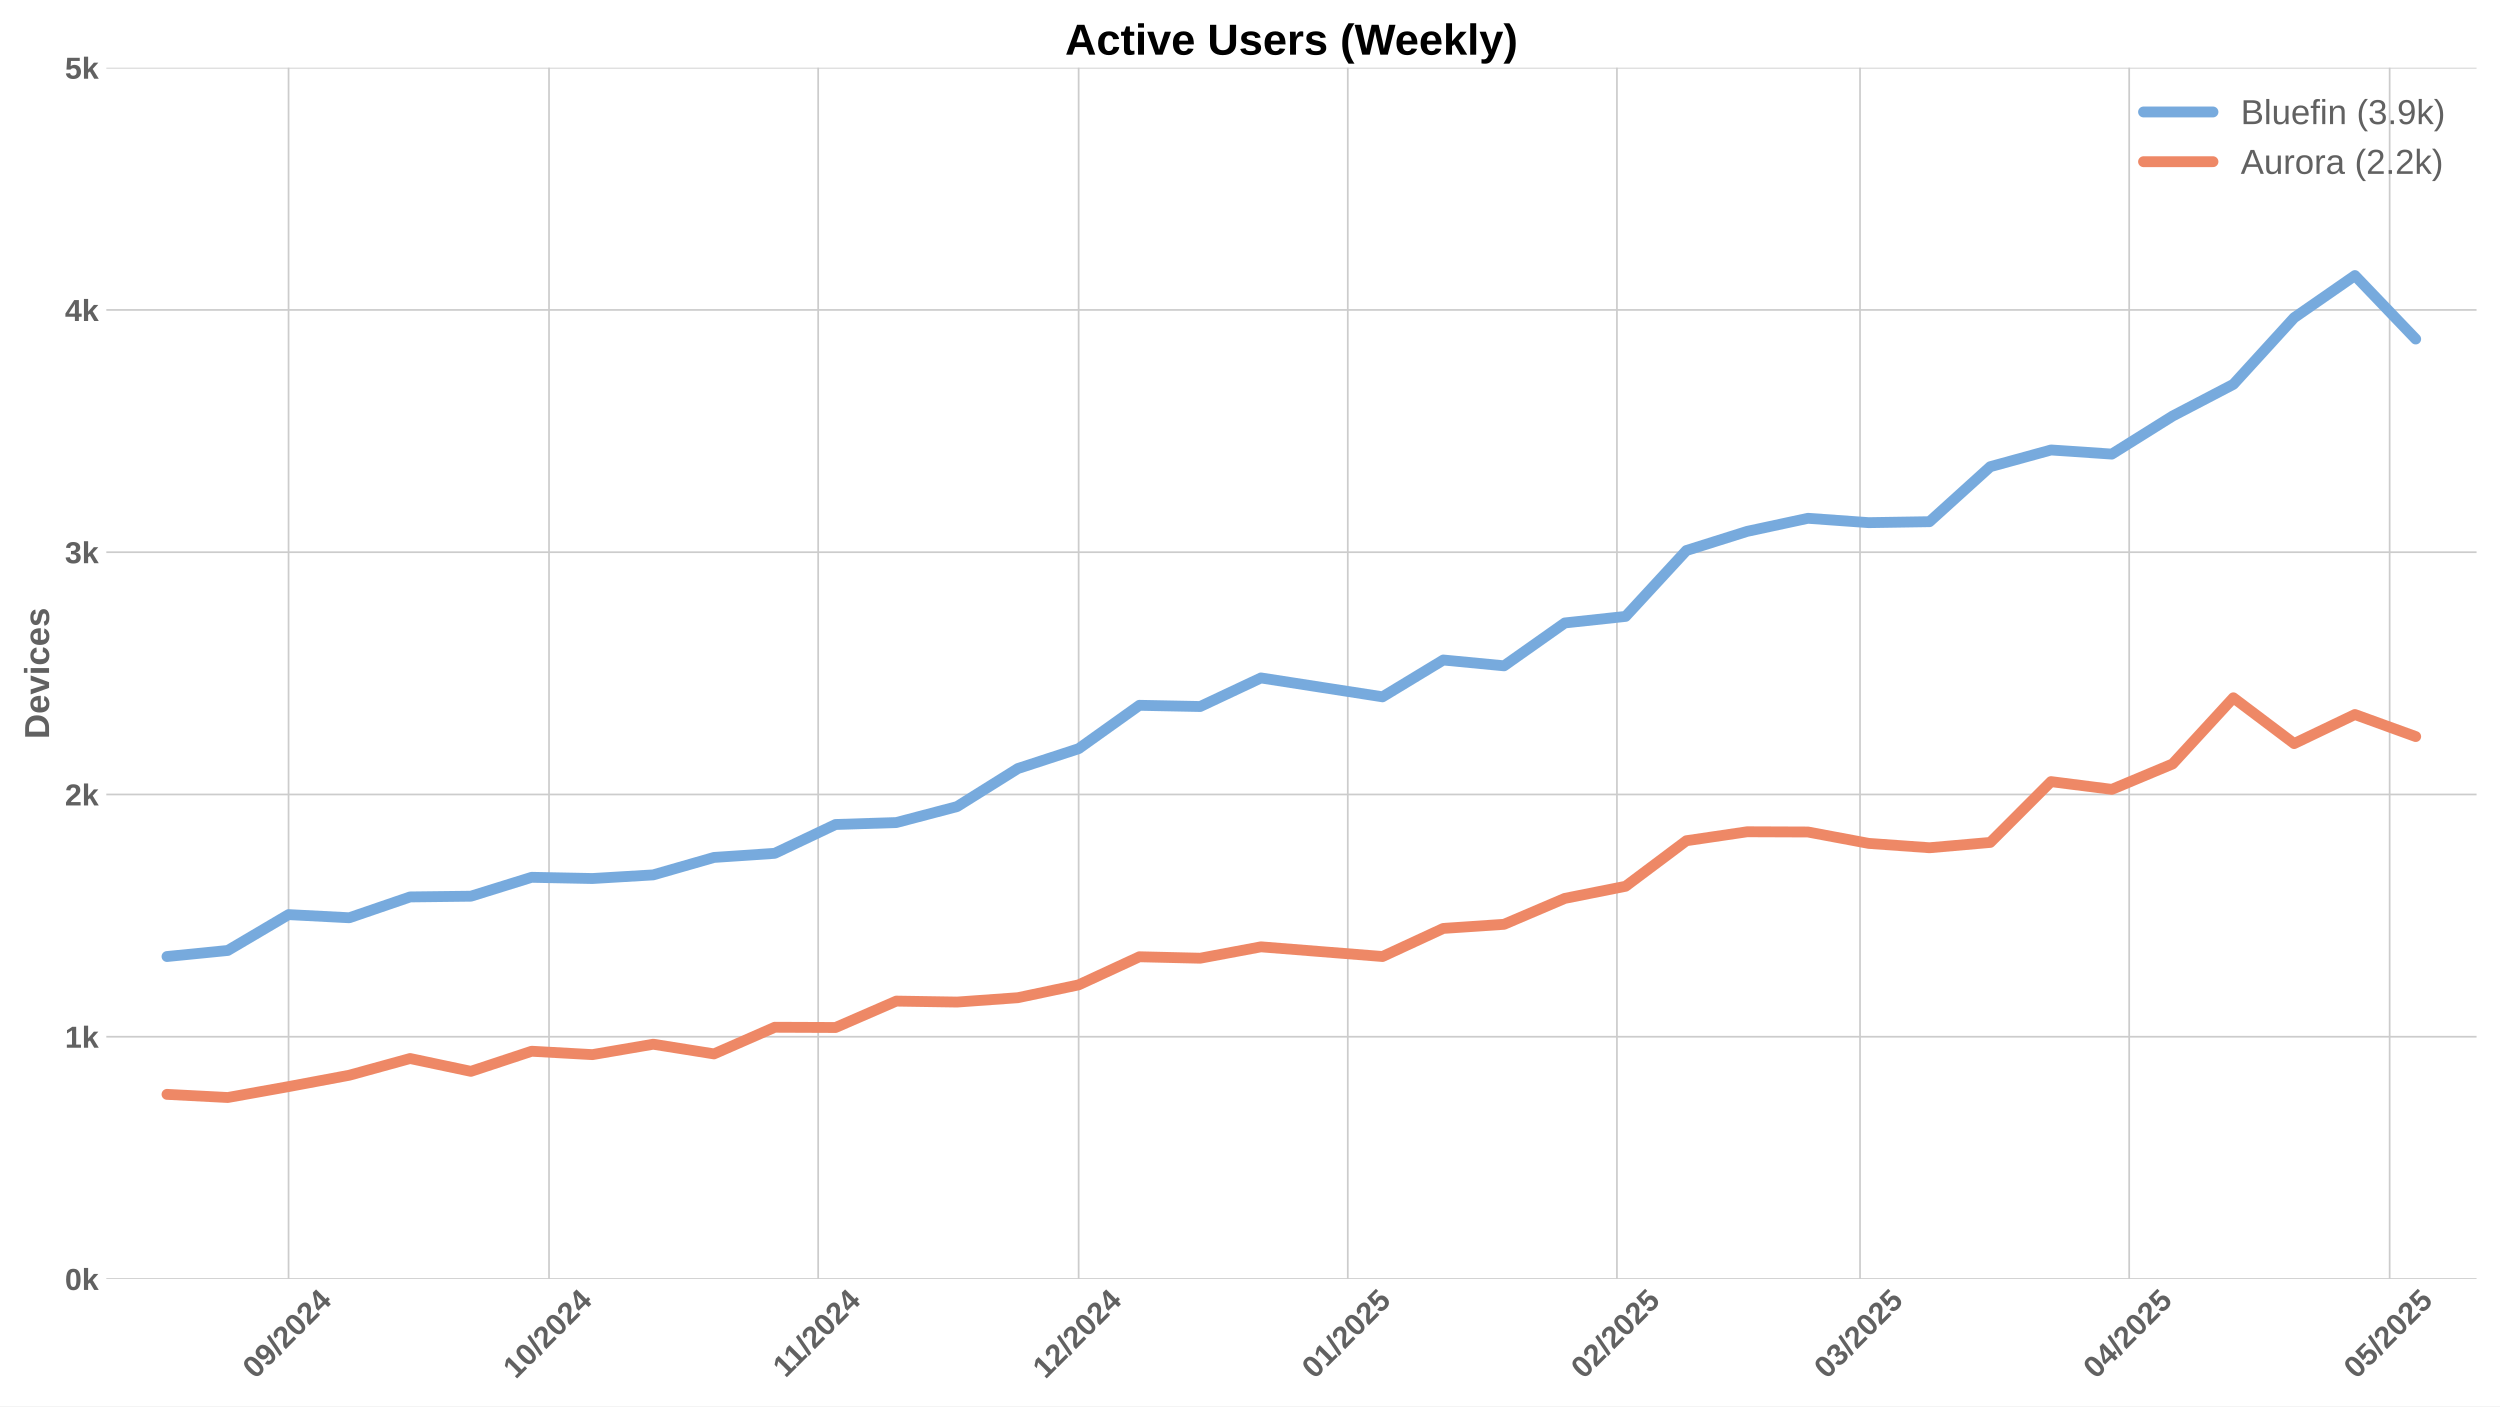
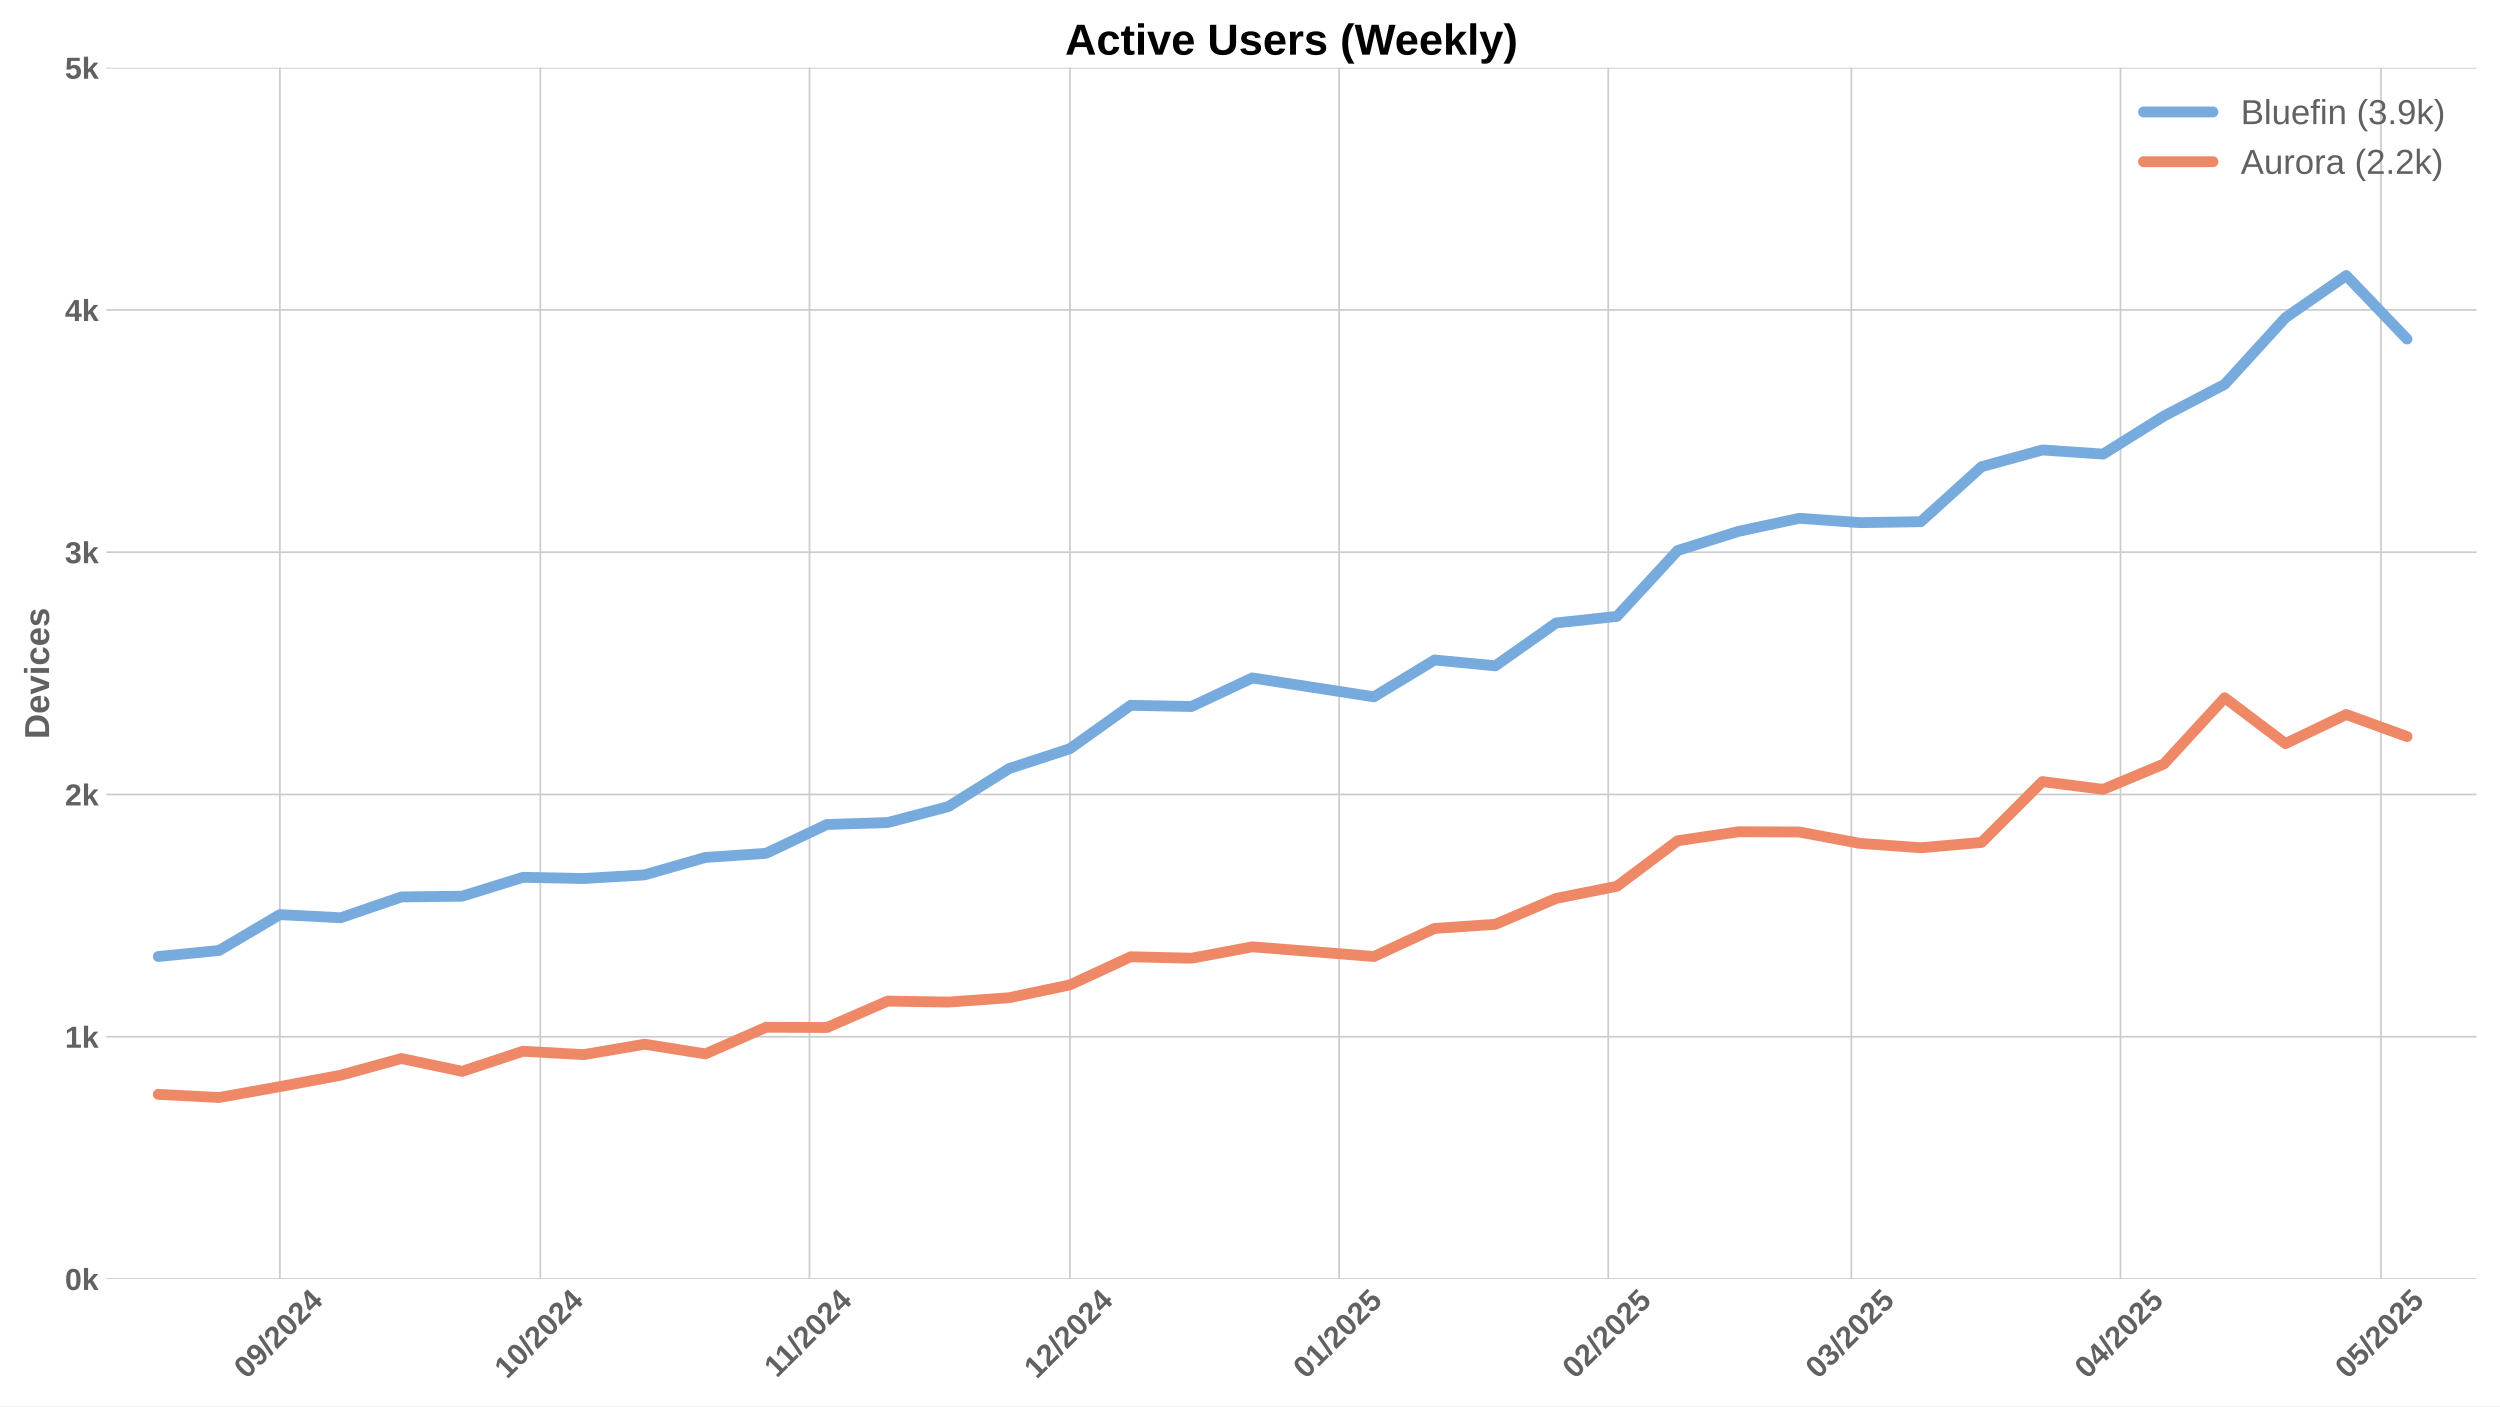
<svg xmlns="http://www.w3.org/2000/svg" xmlns:xlink="http://www.w3.org/1999/xlink" width="1152pt" height="648pt" viewBox="0 0 1152 648" version="1.1">
  <defs>
    <style type="text/css">*{stroke-linejoin: round; stroke-linecap: butt}</style>
  </defs>
  <g id="figure_1">
    <g id="patch_1">
      <path d="M 0 648  L 1152 648  L 1152 0  L 0 0  z " style="fill: #ffffff" />
    </g>
    <g id="axes_1">
      <g id="patch_2">
        <path d="M 48.99 589.343  L 1141.2 589.343  L 1141.2 31.2  L 48.99 31.2  z " style="fill: #ffffff" />
      </g>
      <g id="matplotlib.axis_1">
        <g id="xtick_1">
          <g id="line2d_1">
-             <path d="M 132.964 589.343  L 132.964 31.2  " clip-path="url(#pf90fb39e9e)" style="fill: none; stroke: #cccccc; stroke-width: 0.8; stroke-linecap: round" />
+             <path d="M 128.964 589.343  L 128.964 31.2  " clip-path="url(#p90ae899c04)" style="fill: none; stroke: #cccccc; stroke-width: 0.8; stroke-linecap: round" />
          </g>
          <g id="line2d_2" />
          <g id="text_1">
-             <g style="fill: #616161" transform="translate(117.6335 635.7977) rotate(-45) scale(0.14 -0.14)">
+             <g style="fill: #616161" transform="translate(113.6336 635.7977) rotate(-45) scale(0.14 -0.14)">
              <defs>
                <path id="LiberationSans-Bold-30" d="M 3297 2203  Q 3297 1088 2914 512  Q 2531 -63 1766 -63  Q 253 -63 253 2203  Q 253 2994 418 3494  Q 584 3994 915 4231  Q 1247 4469 1791 4469  Q 2572 4469 2934 3903  Q 3297 3338 3297 2203  z M 2416 2203  Q 2416 2813 2356 3150  Q 2297 3488 2165 3634  Q 2034 3781 1784 3781  Q 1519 3781 1383 3632  Q 1247 3484 1189 3148  Q 1131 2813 1131 2203  Q 1131 1600 1192 1261  Q 1253 922 1386 775  Q 1519 628 1772 628  Q 2022 628 2158 783  Q 2294 938 2355 1278  Q 2416 1619 2416 2203  z " transform="scale(0.015625)" />
                <path id="LiberationSans-Bold-39" d="M 3322 2272  Q 3322 1100 2894 518  Q 2466 -63 1678 -63  Q 1097 -63 767 185  Q 438 434 300 972  L 1125 1088  Q 1247 628 1688 628  Q 2056 628 2254 981  Q 2453 1334 2459 2028  Q 2341 1794 2070 1661  Q 1800 1528 1488 1528  Q 906 1528 564 1923  Q 222 2319 222 2994  Q 222 3688 623 4078  Q 1025 4469 1759 4469  Q 2550 4469 2936 3920  Q 3322 3372 3322 2272  z M 2394 2888  Q 2394 3297 2214 3539  Q 2034 3781 1738 3781  Q 1447 3781 1280 3570  Q 1113 3359 1113 2988  Q 1113 2622 1278 2401  Q 1444 2181 1741 2181  Q 2022 2181 2208 2373  Q 2394 2566 2394 2888  z " transform="scale(0.015625)" />
                <path id="LiberationSans-Bold-2f" d="M 63 -128  L 972 4638  L 1716 4638  L 822 -128  L 63 -128  z " transform="scale(0.015625)" />
                <path id="LiberationSans-Bold-32" d="M 222 0  L 222 609  Q 394 988 711 1347  Q 1028 1706 1509 2097  Q 1972 2472 2158 2715  Q 2344 2959 2344 3194  Q 2344 3769 1766 3769  Q 1484 3769 1336 3617  Q 1188 3466 1144 3163  L 259 3213  Q 334 3825 717 4147  Q 1100 4469 1759 4469  Q 2472 4469 2853 4144  Q 3234 3819 3234 3231  Q 3234 2922 3112 2672  Q 2991 2422 2800 2211  Q 2609 2000 2376 1815  Q 2144 1631 1925 1456  Q 1706 1281 1526 1103  Q 1347 925 1259 722  L 3303 722  L 3303 0  L 222 0  z " transform="scale(0.015625)" />
                <path id="LiberationSans-Bold-34" d="M 2938 897  L 2938 0  L 2100 0  L 2100 897  L 97 897  L 97 1556  L 1956 4403  L 2938 4403  L 2938 1550  L 3525 1550  L 3525 897  L 2938 897  z M 2100 2991  Q 2100 3159 2111 3356  Q 2122 3553 2128 3609  Q 2047 3434 1834 3103  L 813 1550  L 2100 1550  L 2100 2991  z " transform="scale(0.015625)" />
              </defs>
              <use xlink:href="#LiberationSans-Bold-30" />
              <use xlink:href="#LiberationSans-Bold-39" transform="translate(55.61523 0)" />
              <use xlink:href="#LiberationSans-Bold-2f" transform="translate(111.2305 0)" />
              <use xlink:href="#LiberationSans-Bold-32" transform="translate(139.0137 0)" />
              <use xlink:href="#LiberationSans-Bold-30" transform="translate(194.6289 0)" />
              <use xlink:href="#LiberationSans-Bold-32" transform="translate(250.2441 0)" />
              <use xlink:href="#LiberationSans-Bold-34" transform="translate(305.8594 0)" />
            </g>
          </g>
        </g>
        <g id="xtick_2">
          <g id="line2d_3">
-             <path d="M 252.987 589.343  L 252.987 31.2  " clip-path="url(#pf90fb39e9e)" style="fill: none; stroke: #cccccc; stroke-width: 0.8; stroke-linecap: round" />
+             <path d="M 248.987 589.343  L 248.987 31.2  " clip-path="url(#p90ae899c04)" style="fill: none; stroke: #cccccc; stroke-width: 0.8; stroke-linecap: round" />
          </g>
          <g id="line2d_4" />
          <g id="text_2">
-             <g style="fill: #616161" transform="translate(237.6566 635.7977) rotate(-45) scale(0.14 -0.14)">
+             <g style="fill: #616161" transform="translate(233.6567 635.7977) rotate(-45) scale(0.14 -0.14)">
              <defs>
                <path id="LiberationSans-Bold-31" d="M 403 0  L 403 653  L 1494 653  L 1494 3656  L 438 2997  L 438 3688  L 1541 4403  L 2372 4403  L 2372 653  L 3381 653  L 3381 0  L 403 0  z " transform="scale(0.015625)" />
              </defs>
              <use xlink:href="#LiberationSans-Bold-31" />
              <use xlink:href="#LiberationSans-Bold-30" transform="translate(55.61523 0)" />
              <use xlink:href="#LiberationSans-Bold-2f" transform="translate(111.2305 0)" />
              <use xlink:href="#LiberationSans-Bold-32" transform="translate(139.0137 0)" />
              <use xlink:href="#LiberationSans-Bold-30" transform="translate(194.6289 0)" />
              <use xlink:href="#LiberationSans-Bold-32" transform="translate(250.2441 0)" />
              <use xlink:href="#LiberationSans-Bold-34" transform="translate(305.8594 0)" />
            </g>
          </g>
        </g>
        <g id="xtick_3">
          <g id="line2d_5">
-             <path d="M 377.011 589.343  L 377.011 31.2  " clip-path="url(#pf90fb39e9e)" style="fill: none; stroke: #cccccc; stroke-width: 0.8; stroke-linecap: round" />
+             <path d="M 373.011 589.343  L 373.011 31.2  " clip-path="url(#p90ae899c04)" style="fill: none; stroke: #cccccc; stroke-width: 0.8; stroke-linecap: round" />
          </g>
          <g id="line2d_6" />
          <g id="text_3">
-             <g style="fill: #616161" transform="translate(361.9527 635.2532) rotate(-45) scale(0.14 -0.14)">
+             <g style="fill: #616161" transform="translate(357.9528 635.2532) rotate(-45) scale(0.14 -0.14)">
              <use xlink:href="#LiberationSans-Bold-31" />
              <use xlink:href="#LiberationSans-Bold-31" transform="translate(50.11523 0)" />
              <use xlink:href="#LiberationSans-Bold-2f" transform="translate(105.7305 0)" />
              <use xlink:href="#LiberationSans-Bold-32" transform="translate(133.5137 0)" />
              <use xlink:href="#LiberationSans-Bold-30" transform="translate(189.1289 0)" />
              <use xlink:href="#LiberationSans-Bold-32" transform="translate(244.7441 0)" />
              <use xlink:href="#LiberationSans-Bold-34" transform="translate(300.3594 0)" />
            </g>
          </g>
        </g>
        <g id="xtick_4">
          <g id="line2d_7">
-             <path d="M 497.034 589.343  L 497.034 31.2  " clip-path="url(#pf90fb39e9e)" style="fill: none; stroke: #cccccc; stroke-width: 0.8; stroke-linecap: round" />
+             <path d="M 493.034 589.343  L 493.034 31.2  " clip-path="url(#p90ae899c04)" style="fill: none; stroke: #cccccc; stroke-width: 0.8; stroke-linecap: round" />
          </g>
          <g id="line2d_8" />
          <g id="text_4">
-             <g style="fill: #616161" transform="translate(481.7035 635.7977) rotate(-45) scale(0.14 -0.14)">
+             <g style="fill: #616161" transform="translate(477.7036 635.7977) rotate(-45) scale(0.14 -0.14)">
              <use xlink:href="#LiberationSans-Bold-31" />
              <use xlink:href="#LiberationSans-Bold-32" transform="translate(55.61523 0)" />
              <use xlink:href="#LiberationSans-Bold-2f" transform="translate(111.2305 0)" />
              <use xlink:href="#LiberationSans-Bold-32" transform="translate(139.0137 0)" />
              <use xlink:href="#LiberationSans-Bold-30" transform="translate(194.6289 0)" />
              <use xlink:href="#LiberationSans-Bold-32" transform="translate(250.2441 0)" />
              <use xlink:href="#LiberationSans-Bold-34" transform="translate(305.8594 0)" />
            </g>
          </g>
        </g>
        <g id="xtick_5">
          <g id="line2d_9">
-             <path d="M 621.058 589.343  L 621.058 31.2  " clip-path="url(#pf90fb39e9e)" style="fill: none; stroke: #cccccc; stroke-width: 0.8; stroke-linecap: round" />
+             <path d="M 617.058 589.343  L 617.058 31.2  " clip-path="url(#p90ae899c04)" style="fill: none; stroke: #cccccc; stroke-width: 0.8; stroke-linecap: round" />
          </g>
          <g id="line2d_10" />
          <g id="text_5">
-             <g style="fill: #616161" transform="translate(605.7274 635.7977) rotate(-45) scale(0.14 -0.14)">
+             <g style="fill: #616161" transform="translate(601.7275 635.7977) rotate(-45) scale(0.14 -0.14)">
              <defs>
                <path id="LiberationSans-Bold-35" d="M 3381 1466  Q 3381 766 2945 351  Q 2509 -63 1750 -63  Q 1088 -63 689 235  Q 291 534 197 1100  L 1075 1172  Q 1144 891 1319 762  Q 1494 634 1759 634  Q 2088 634 2283 843  Q 2478 1053 2478 1447  Q 2478 1794 2293 2001  Q 2109 2209 1778 2209  Q 1413 2209 1181 1925  L 325 1925  L 478 4403  L 3125 4403  L 3125 3750  L 1275 3750  L 1203 2638  Q 1522 2919 2000 2919  Q 2628 2919 3004 2528  Q 3381 2138 3381 1466  z " transform="scale(0.015625)" />
              </defs>
              <use xlink:href="#LiberationSans-Bold-30" />
              <use xlink:href="#LiberationSans-Bold-31" transform="translate(55.61523 0)" />
              <use xlink:href="#LiberationSans-Bold-2f" transform="translate(111.2305 0)" />
              <use xlink:href="#LiberationSans-Bold-32" transform="translate(139.0137 0)" />
              <use xlink:href="#LiberationSans-Bold-30" transform="translate(194.6289 0)" />
              <use xlink:href="#LiberationSans-Bold-32" transform="translate(250.2441 0)" />
              <use xlink:href="#LiberationSans-Bold-35" transform="translate(305.8594 0)" />
            </g>
          </g>
        </g>
        <g id="xtick_6">
          <g id="line2d_11">
-             <path d="M 745.081 589.343  L 745.081 31.2  " clip-path="url(#pf90fb39e9e)" style="fill: none; stroke: #cccccc; stroke-width: 0.8; stroke-linecap: round" />
+             <path d="M 741.082 589.343  L 741.082 31.2  " clip-path="url(#p90ae899c04)" style="fill: none; stroke: #cccccc; stroke-width: 0.8; stroke-linecap: round" />
          </g>
          <g id="line2d_12" />
          <g id="text_6">
-             <g style="fill: #616161" transform="translate(729.7512 635.7977) rotate(-45) scale(0.14 -0.14)">
+             <g style="fill: #616161" transform="translate(725.7513 635.7977) rotate(-45) scale(0.14 -0.14)">
              <use xlink:href="#LiberationSans-Bold-30" />
              <use xlink:href="#LiberationSans-Bold-32" transform="translate(55.61523 0)" />
              <use xlink:href="#LiberationSans-Bold-2f" transform="translate(111.2305 0)" />
              <use xlink:href="#LiberationSans-Bold-32" transform="translate(139.0137 0)" />
              <use xlink:href="#LiberationSans-Bold-30" transform="translate(194.6289 0)" />
              <use xlink:href="#LiberationSans-Bold-32" transform="translate(250.2441 0)" />
              <use xlink:href="#LiberationSans-Bold-35" transform="translate(305.8594 0)" />
            </g>
          </g>
        </g>
        <g id="xtick_7">
          <g id="line2d_13">
-             <path d="M 857.103 589.343  L 857.103 31.2  " clip-path="url(#pf90fb39e9e)" style="fill: none; stroke: #cccccc; stroke-width: 0.8; stroke-linecap: round" />
+             <path d="M 853.103 589.343  L 853.103 31.2  " clip-path="url(#p90ae899c04)" style="fill: none; stroke: #cccccc; stroke-width: 0.8; stroke-linecap: round" />
          </g>
          <g id="line2d_14" />
          <g id="text_7">
-             <g style="fill: #616161" transform="translate(841.7727 635.7977) rotate(-45) scale(0.14 -0.14)">
+             <g style="fill: #616161" transform="translate(837.7729 635.7977) rotate(-45) scale(0.14 -0.14)">
              <defs>
                <path id="LiberationSans-Bold-33" d="M 3328 1222  Q 3328 603 2922 265  Q 2516 -72 1766 -72  Q 1056 -72 637 254  Q 219 581 147 1197  L 1041 1275  Q 1125 641 1763 641  Q 2078 641 2253 797  Q 2428 953 2428 1275  Q 2428 1569 2215 1725  Q 2003 1881 1584 1881  L 1278 1881  L 1278 2591  L 1566 2591  Q 1944 2591 2134 2745  Q 2325 2900 2325 3188  Q 2325 3459 2173 3614  Q 2022 3769 1731 3769  Q 1459 3769 1292 3619  Q 1125 3469 1100 3194  L 222 3256  Q 291 3825 694 4147  Q 1097 4469 1747 4469  Q 2438 4469 2827 4158  Q 3216 3847 3216 3297  Q 3216 2884 2973 2618  Q 2731 2353 2275 2266  L 2275 2253  Q 2781 2194 3054 1920  Q 3328 1647 3328 1222  z " transform="scale(0.015625)" />
              </defs>
              <use xlink:href="#LiberationSans-Bold-30" />
              <use xlink:href="#LiberationSans-Bold-33" transform="translate(55.61523 0)" />
              <use xlink:href="#LiberationSans-Bold-2f" transform="translate(111.2305 0)" />
              <use xlink:href="#LiberationSans-Bold-32" transform="translate(139.0137 0)" />
              <use xlink:href="#LiberationSans-Bold-30" transform="translate(194.6289 0)" />
              <use xlink:href="#LiberationSans-Bold-32" transform="translate(250.2441 0)" />
              <use xlink:href="#LiberationSans-Bold-35" transform="translate(305.8594 0)" />
            </g>
          </g>
        </g>
        <g id="xtick_8">
          <g id="line2d_15">
-             <path d="M 981.127 589.343  L 981.127 31.2  " clip-path="url(#pf90fb39e9e)" style="fill: none; stroke: #cccccc; stroke-width: 0.8; stroke-linecap: round" />
+             <path d="M 977.127 589.343  L 977.127 31.2  " clip-path="url(#p90ae899c04)" style="fill: none; stroke: #cccccc; stroke-width: 0.8; stroke-linecap: round" />
          </g>
          <g id="line2d_16" />
          <g id="text_8">
-             <g style="fill: #616161" transform="translate(965.7966 635.7977) rotate(-45) scale(0.14 -0.14)">
+             <g style="fill: #616161" transform="translate(961.7967 635.7977) rotate(-45) scale(0.14 -0.14)">
              <use xlink:href="#LiberationSans-Bold-30" />
              <use xlink:href="#LiberationSans-Bold-34" transform="translate(55.61523 0)" />
              <use xlink:href="#LiberationSans-Bold-2f" transform="translate(111.2305 0)" />
              <use xlink:href="#LiberationSans-Bold-32" transform="translate(139.0137 0)" />
              <use xlink:href="#LiberationSans-Bold-30" transform="translate(194.6289 0)" />
              <use xlink:href="#LiberationSans-Bold-32" transform="translate(250.2441 0)" />
              <use xlink:href="#LiberationSans-Bold-35" transform="translate(305.8594 0)" />
            </g>
          </g>
        </g>
        <g id="xtick_9">
          <g id="line2d_17">
-             <path d="M 1101.15 589.343  L 1101.15 31.2  " clip-path="url(#pf90fb39e9e)" style="fill: none; stroke: #cccccc; stroke-width: 0.8; stroke-linecap: round" />
+             <path d="M 1097.15 589.343  L 1097.15 31.2  " clip-path="url(#p90ae899c04)" style="fill: none; stroke: #cccccc; stroke-width: 0.8; stroke-linecap: round" />
          </g>
          <g id="line2d_18" />
          <g id="text_9">
-             <g style="fill: #616161" transform="translate(1085.82 635.7977) rotate(-45) scale(0.14 -0.14)">
+             <g style="fill: #616161" transform="translate(1081.82 635.7977) rotate(-45) scale(0.14 -0.14)">
              <use xlink:href="#LiberationSans-Bold-30" />
              <use xlink:href="#LiberationSans-Bold-35" transform="translate(55.61523 0)" />
              <use xlink:href="#LiberationSans-Bold-2f" transform="translate(111.2305 0)" />
              <use xlink:href="#LiberationSans-Bold-32" transform="translate(139.0137 0)" />
              <use xlink:href="#LiberationSans-Bold-30" transform="translate(194.6289 0)" />
              <use xlink:href="#LiberationSans-Bold-32" transform="translate(250.2441 0)" />
              <use xlink:href="#LiberationSans-Bold-35" transform="translate(305.8594 0)" />
            </g>
          </g>
        </g>
      </g>
      <g id="matplotlib.axis_2">
        <g id="ytick_1">
          <g id="line2d_19">
-             <path d="M 48.99 589.343  L 1141.2 589.343  " clip-path="url(#pf90fb39e9e)" style="fill: none; stroke: #cccccc; stroke-width: 0.8; stroke-linecap: round" />
+             <path d="M 48.99 589.343  L 1141.2 589.343  " clip-path="url(#p90ae899c04)" style="fill: none; stroke: #cccccc; stroke-width: 0.8; stroke-linecap: round" />
          </g>
          <g id="line2d_20" />
          <g id="text_10">
            <g style="fill: #616161" transform="translate(29.91937 594.416) scale(0.14 -0.14)">
              <defs>
                <path id="LiberationSans-Bold-6b" d="M 2606 0  L 1703 1531  L 1325 1269  L 1325 0  L 447 0  L 447 4638  L 1325 4638  L 1325 1981  L 2531 3381  L 3475 3381  L 2288 2063  L 3566 0  L 2606 0  z " transform="scale(0.015625)" />
              </defs>
              <use xlink:href="#LiberationSans-Bold-30" />
              <use xlink:href="#LiberationSans-Bold-6b" transform="translate(55.61523 0)" />
            </g>
          </g>
        </g>
        <g id="ytick_2">
          <g id="line2d_21">
-             <path d="M 48.99 477.715  L 1141.2 477.715  " clip-path="url(#pf90fb39e9e)" style="fill: none; stroke: #cccccc; stroke-width: 0.8; stroke-linecap: round" />
+             <path d="M 48.99 477.715  L 1141.2 477.715  " clip-path="url(#p90ae899c04)" style="fill: none; stroke: #cccccc; stroke-width: 0.8; stroke-linecap: round" />
          </g>
          <g id="line2d_22" />
          <g id="text_11">
            <g style="fill: #616161" transform="translate(29.91937 482.7874) scale(0.14 -0.14)">
              <use xlink:href="#LiberationSans-Bold-31" />
              <use xlink:href="#LiberationSans-Bold-6b" transform="translate(55.61523 0)" />
            </g>
          </g>
        </g>
        <g id="ytick_3">
          <g id="line2d_23">
-             <path d="M 48.99 366.086  L 1141.2 366.086  " clip-path="url(#pf90fb39e9e)" style="fill: none; stroke: #cccccc; stroke-width: 0.8; stroke-linecap: round" />
+             <path d="M 48.99 366.086  L 1141.2 366.086  " clip-path="url(#p90ae899c04)" style="fill: none; stroke: #cccccc; stroke-width: 0.8; stroke-linecap: round" />
          </g>
          <g id="line2d_24" />
          <g id="text_12">
            <g style="fill: #616161" transform="translate(29.91937 371.1587) scale(0.14 -0.14)">
              <use xlink:href="#LiberationSans-Bold-32" />
              <use xlink:href="#LiberationSans-Bold-6b" transform="translate(55.61523 0)" />
            </g>
          </g>
        </g>
        <g id="ytick_4">
          <g id="line2d_25">
-             <path d="M 48.99 254.457  L 1141.2 254.457  " clip-path="url(#pf90fb39e9e)" style="fill: none; stroke: #cccccc; stroke-width: 0.8; stroke-linecap: round" />
+             <path d="M 48.99 254.457  L 1141.2 254.457  " clip-path="url(#p90ae899c04)" style="fill: none; stroke: #cccccc; stroke-width: 0.8; stroke-linecap: round" />
          </g>
          <g id="line2d_26" />
          <g id="text_13">
            <g style="fill: #616161" transform="translate(29.91937 259.5301) scale(0.14 -0.14)">
              <use xlink:href="#LiberationSans-Bold-33" />
              <use xlink:href="#LiberationSans-Bold-6b" transform="translate(55.61523 0)" />
            </g>
          </g>
        </g>
        <g id="ytick_5">
          <g id="line2d_27">
-             <path d="M 48.99 142.829  L 1141.2 142.829  " clip-path="url(#pf90fb39e9e)" style="fill: none; stroke: #cccccc; stroke-width: 0.8; stroke-linecap: round" />
+             <path d="M 48.99 142.829  L 1141.2 142.829  " clip-path="url(#p90ae899c04)" style="fill: none; stroke: #cccccc; stroke-width: 0.8; stroke-linecap: round" />
          </g>
          <g id="line2d_28" />
          <g id="text_14">
            <g style="fill: #616161" transform="translate(29.91937 147.9015) scale(0.14 -0.14)">
              <use xlink:href="#LiberationSans-Bold-34" />
              <use xlink:href="#LiberationSans-Bold-6b" transform="translate(55.61523 0)" />
            </g>
          </g>
        </g>
        <g id="ytick_6">
          <g id="line2d_29">
-             <path d="M 48.99 31.2  L 1141.2 31.2  " clip-path="url(#pf90fb39e9e)" style="fill: none; stroke: #cccccc; stroke-width: 0.8; stroke-linecap: round" />
+             <path d="M 48.99 31.2  L 1141.2 31.2  " clip-path="url(#p90ae899c04)" style="fill: none; stroke: #cccccc; stroke-width: 0.8; stroke-linecap: round" />
          </g>
          <g id="line2d_30" />
          <g id="text_15">
            <g style="fill: #616161" transform="translate(29.91937 36.27281) scale(0.14 -0.14)">
              <use xlink:href="#LiberationSans-Bold-35" />
              <use xlink:href="#LiberationSans-Bold-6b" transform="translate(55.61523 0)" />
            </g>
          </g>
        </g>
        <g id="text_16">
          <g style="fill: #616161" transform="translate(22.59937 340.5153) rotate(-90) scale(0.16 -0.16)">
            <defs>
              <path id="LiberationSans-Bold-44" d="M 4353 2234  Q 4353 1553 4086 1045  Q 3819 538 3330 269  Q 2841 0 2209 0  L 428 0  L 428 4403  L 2022 4403  Q 3134 4403 3743 3842  Q 4353 3281 4353 2234  z M 3425 2234  Q 3425 2944 3056 3317  Q 2688 3691 2003 3691  L 1350 3691  L 1350 713  L 2131 713  Q 2725 713 3075 1122  Q 3425 1531 3425 2234  z " transform="scale(0.015625)" />
              <path id="LiberationSans-Bold-65" d="M 1831 -63  Q 1069 -63 659 389  Q 250 841 250 1706  Q 250 2544 665 2994  Q 1081 3444 1844 3444  Q 2572 3444 2956 2961  Q 3341 2478 3341 1547  L 3341 1522  L 1172 1522  Q 1172 1028 1355 776  Q 1538 525 1875 525  Q 2341 525 2463 928  L 3291 856  Q 2931 -63 1831 -63  z M 1831 2891  Q 1522 2891 1355 2675  Q 1188 2459 1178 2072  L 2491 2072  Q 2466 2481 2294 2686  Q 2122 2891 1831 2891  z " transform="scale(0.015625)" />
              <path id="LiberationSans-Bold-76" d="M 2284 0  L 1234 0  L 25 3381  L 953 3381  L 1544 1491  Q 1591 1334 1766 709  Q 1797 838 1894 1159  Q 1991 1481 2613 3381  L 3531 3381  L 2284 0  z " transform="scale(0.015625)" />
              <path id="LiberationSans-Bold-69" d="M 447 3991  L 447 4638  L 1325 4638  L 1325 3991  L 447 3991  z M 447 0  L 447 3381  L 1325 3381  L 1325 0  L 447 0  z " transform="scale(0.015625)" />
              <path id="LiberationSans-Bold-63" d="M 1856 -63  Q 1088 -63 669 395  Q 250 853 250 1672  Q 250 2509 672 2976  Q 1094 3444 1869 3444  Q 2466 3444 2856 3144  Q 3247 2844 3347 2316  L 2463 2272  Q 2425 2531 2275 2686  Q 2125 2841 1850 2841  Q 1172 2841 1172 1706  Q 1172 538 1863 538  Q 2113 538 2281 695  Q 2450 853 2491 1166  L 3372 1125  Q 3325 778 3123 506  Q 2922 234 2594 85  Q 2266 -63 1856 -63  z " transform="scale(0.015625)" />
              <path id="LiberationSans-Bold-73" d="M 3297 988  Q 3297 497 2895 217  Q 2494 -63 1784 -63  Q 1088 -63 717 157  Q 347 378 225 844  L 997 959  Q 1063 719 1223 619  Q 1384 519 1784 519  Q 2153 519 2322 612  Q 2491 706 2491 906  Q 2491 1069 2355 1164  Q 2219 1259 1894 1325  Q 1150 1472 890 1598  Q 631 1725 495 1926  Q 359 2128 359 2422  Q 359 2906 732 3176  Q 1106 3447 1791 3447  Q 2394 3447 2761 3212  Q 3128 2978 3219 2534  L 2441 2453  Q 2403 2659 2256 2761  Q 2109 2863 1791 2863  Q 1478 2863 1322 2783  Q 1166 2703 1166 2516  Q 1166 2369 1286 2283  Q 1406 2197 1691 2141  Q 2088 2059 2395 1973  Q 2703 1888 2889 1769  Q 3075 1650 3186 1464  Q 3297 1278 3297 988  z " transform="scale(0.015625)" />
            </defs>
            <use xlink:href="#LiberationSans-Bold-44" />
            <use xlink:href="#LiberationSans-Bold-65" transform="translate(72.2168 0)" />
            <use xlink:href="#LiberationSans-Bold-76" transform="translate(127.832 0)" />
            <use xlink:href="#LiberationSans-Bold-69" transform="translate(183.4473 0)" />
            <use xlink:href="#LiberationSans-Bold-63" transform="translate(211.2305 0)" />
            <use xlink:href="#LiberationSans-Bold-65" transform="translate(266.8457 0)" />
            <use xlink:href="#LiberationSans-Bold-73" transform="translate(322.4609 0)" />
          </g>
        </g>
      </g>
      <g id="line2d_31">
-         <path d="M 76.953 440.765  L 104.958 437.975  L 132.964 421.454  L 160.969 422.905  L 188.975 413.305  L 216.98 412.97  L 244.985 404.263  L 272.991 404.821  L 300.996 403.147  L 329.001 395.109  L 357.007 393.212  L 385.012 379.928  L 413.018 379.035  L 441.023 371.667  L 469.028 354.142  L 497.034 344.988  L 525.039 325.007  L 553.045 325.565  L 581.05 312.393  L 637.061 321.1  L 665.066 304.132  L 693.071 306.811  L 721.077 287.053  L 749.082 284.039  L 777.088 253.676  L 805.093 244.857  L 833.098 238.829  L 861.104 240.839  L 889.109 240.392  L 917.115 215.052  L 945.12 207.35  L 973.125 209.248  L 1001.131 191.722  L 1029.136 177.099  L 1057.141 146.401  L 1085.147 126.977  L 1113.152 156.224  " clip-path="url(#pf90fb39e9e)" style="fill: none; stroke: #77aadd; stroke-width: 5; stroke-linecap: round" />
+         <path d="M 72.953 440.765  L 100.959 437.975  L 128.964 421.454  L 156.969 422.905  L 184.975 413.305  L 212.98 412.97  L 240.985 404.263  L 268.991 404.821  L 296.996 403.147  L 325.002 395.109  L 353.007 393.212  L 381.012 379.928  L 409.018 379.035  L 437.023 371.667  L 465.029 354.142  L 493.034 344.988  L 521.039 325.007  L 549.045 325.565  L 577.05 312.393  L 633.061 321.1  L 661.066 304.132  L 689.072 306.811  L 717.077 287.053  L 745.082 284.039  L 773.088 253.676  L 801.093 244.857  L 829.099 238.829  L 857.104 240.839  L 885.109 240.392  L 913.115 215.052  L 941.12 207.35  L 969.125 209.248  L 997.131 191.722  L 1025.136 177.099  L 1053.142 146.401  L 1081.147 126.977  L 1109.152 156.224  " clip-path="url(#p90ae899c04)" style="fill: none; stroke: #77aadd; stroke-width: 5; stroke-linecap: round" />
      </g>
      <g id="line2d_32">
-         <path d="M 76.953 504.282  L 104.958 505.733  L 132.964 500.71  L 160.969 495.464  L 188.975 487.761  L 216.98 493.677  L 244.985 484.412  L 272.991 485.975  L 300.996 481.175  L 329.001 485.64  L 357.007 473.361  L 385.012 473.473  L 413.018 461.305  L 441.023 461.752  L 469.028 459.742  L 497.034 453.826  L 525.039 440.877  L 553.045 441.547  L 581.05 436.3  L 637.061 440.765  L 665.066 427.817  L 693.071 425.919  L 721.077 413.975  L 749.082 408.393  L 777.088 387.407  L 805.093 383.277  L 833.098 383.388  L 861.104 388.635  L 889.109 390.644  L 917.115 388.188  L 945.12 360.17  L 973.125 363.742  L 1001.131 352.021  L 1029.136 321.546  L 1057.141 342.644  L 1085.147 329.248  L 1113.152 339.407  " clip-path="url(#pf90fb39e9e)" style="fill: none; stroke: #ee8866; stroke-width: 5; stroke-linecap: round" />
+         <path d="M 72.953 504.282  L 100.959 505.733  L 128.964 500.71  L 156.969 495.464  L 184.975 487.761  L 212.98 493.677  L 240.985 484.412  L 268.991 485.975  L 296.996 481.175  L 325.002 485.64  L 353.007 473.361  L 381.012 473.473  L 409.018 461.305  L 437.023 461.752  L 465.029 459.742  L 493.034 453.826  L 521.039 440.877  L 549.045 441.547  L 577.05 436.3  L 633.061 440.765  L 661.066 427.817  L 689.072 425.919  L 717.077 413.975  L 745.082 408.393  L 773.088 387.407  L 801.093 383.277  L 829.099 383.388  L 857.104 388.635  L 885.109 390.644  L 913.115 388.188  L 941.12 360.17  L 969.125 363.742  L 997.131 352.021  L 1025.136 321.546  L 1053.142 342.644  L 1081.147 329.248  L 1109.152 339.407  " clip-path="url(#p90ae899c04)" style="fill: none; stroke: #ee8866; stroke-width: 5; stroke-linecap: round" />
      </g>
      <g id="patch_3">
        <path d="M 48.99 589.343  L 48.99 31.2  " style="fill: none" />
      </g>
      <g id="patch_4">
        <path d="M 1141.2 589.343  L 1141.2 31.2  " style="fill: none" />
      </g>
      <g id="patch_5">
        <path d="M 48.99 589.343  L 1141.2 589.343  " style="fill: none" />
      </g>
      <g id="patch_6">
        <path d="M 48.99 31.2  L 1141.2 31.2  " style="fill: none" />
      </g>
      <g id="text_17">
        <g transform="translate(490.7841 25.2) scale(0.2 -0.2)">
          <defs>
            <path id="LiberationSans-Bold-41" d="M 3541 0  L 3150 1125  L 1472 1125  L 1081 0  L 159 0  L 1766 4403  L 2853 4403  L 4453 0  L 3541 0  z M 2309 3725  L 2291 3656  Q 2259 3544 2215 3400  Q 2172 3256 1678 1819  L 2944 1819  L 2509 3084  L 2375 3509  L 2309 3725  z " transform="scale(0.015625)" />
            <path id="LiberationSans-Bold-74" d="M 1313 -56  Q 925 -56 715 155  Q 506 366 506 794  L 506 2788  L 78 2788  L 78 3381  L 550 3381  L 825 4175  L 1375 4175  L 1375 3381  L 2016 3381  L 2016 2788  L 1375 2788  L 1375 1031  Q 1375 784 1469 667  Q 1563 550 1759 550  Q 1863 550 2053 594  L 2053 50  Q 1728 -56 1313 -56  z " transform="scale(0.015625)" />
            <path id="LiberationSans-Bold-20" transform="scale(0.015625)" />
            <path id="LiberationSans-Bold-55" d="M 2259 -63  Q 1350 -63 867 381  Q 384 825 384 1650  L 384 4403  L 1306 4403  L 1306 1722  Q 1306 1200 1554 929  Q 1803 659 2284 659  Q 2778 659 3043 942  Q 3309 1225 3309 1753  L 3309 4403  L 4231 4403  L 4231 1697  Q 4231 859 3714 398  Q 3197 -63 2259 -63  z " transform="scale(0.015625)" />
            <path id="LiberationSans-Bold-72" d="M 447 0  L 447 2588  Q 447 2866 439 3052  Q 431 3238 422 3381  L 1259 3381  Q 1269 3325 1284 3039  Q 1300 2753 1300 2659  L 1313 2659  Q 1441 3016 1541 3161  Q 1641 3306 1778 3376  Q 1916 3447 2122 3447  Q 2291 3447 2394 3400  L 2394 2666  Q 2181 2713 2019 2713  Q 1691 2713 1508 2447  Q 1325 2181 1325 1659  L 1325 0  L 447 0  z " transform="scale(0.015625)" />
            <path id="LiberationSans-Bold-28" d="M 1247 -1328  Q 756 -622 537 81  Q 319 784 319 1659  Q 319 2531 537 3232  Q 756 3934 1247 4638  L 2125 4638  Q 1631 3925 1407 3219  Q 1184 2513 1184 1656  Q 1184 803 1406 101  Q 1628 -600 2125 -1328  L 1247 -1328  z " transform="scale(0.015625)" />
            <path id="LiberationSans-Bold-57" d="M 4897 0  L 3803 0  L 3206 2547  Q 3097 2997 3022 3488  Q 2947 3078 2900 2864  Q 2853 2650 2234 0  L 1141 0  L 6 4403  L 941 4403  L 1578 1559  L 1722 872  Q 1809 1306 1892 1701  Q 1975 2097 2516 4403  L 3547 4403  L 4103 2059  Q 4169 1797 4325 872  L 4403 1234  L 4569 1953  L 5100 4403  L 6034 4403  L 4897 0  z " transform="scale(0.015625)" />
            <path id="LiberationSans-Bold-6c" d="M 447 0  L 447 4638  L 1325 4638  L 1325 0  L 447 0  z " transform="scale(0.015625)" />
            <path id="LiberationSans-Bold-79" d="M 884 -1328  Q 569 -1328 331 -1288  L 331 -663  Q 497 -688 634 -688  Q 822 -688 945 -628  Q 1069 -569 1167 -431  Q 1266 -294 1388 34  L 50 3381  L 978 3381  L 1509 1797  Q 1634 1456 1825 753  L 1903 1050  L 2106 1784  L 2606 3381  L 3525 3381  L 2188 -178  Q 1919 -828 1630 -1078  Q 1341 -1328 884 -1328  z " transform="scale(0.015625)" />
            <path id="LiberationSans-Bold-29" d="M 6 -1328  Q 506 -597 726 101  Q 947 800 947 1656  Q 947 2516 722 3223  Q 497 3931 6 4638  L 884 4638  Q 1378 3928 1595 3225  Q 1813 2522 1813 1659  Q 1813 791 1595 87  Q 1378 -616 884 -1328  L 6 -1328  z " transform="scale(0.015625)" />
          </defs>
          <use xlink:href="#LiberationSans-Bold-41" />
          <use xlink:href="#LiberationSans-Bold-63" transform="translate(72.2168 0)" />
          <use xlink:href="#LiberationSans-Bold-74" transform="translate(127.832 0)" />
          <use xlink:href="#LiberationSans-Bold-69" transform="translate(161.1328 0)" />
          <use xlink:href="#LiberationSans-Bold-76" transform="translate(188.916 0)" />
          <use xlink:href="#LiberationSans-Bold-65" transform="translate(244.5312 0)" />
          <use xlink:href="#LiberationSans-Bold-20" transform="translate(300.1465 0)" />
          <use xlink:href="#LiberationSans-Bold-55" transform="translate(327.9297 0)" />
          <use xlink:href="#LiberationSans-Bold-73" transform="translate(400.1465 0)" />
          <use xlink:href="#LiberationSans-Bold-65" transform="translate(455.7617 0)" />
          <use xlink:href="#LiberationSans-Bold-72" transform="translate(511.377 0)" />
          <use xlink:href="#LiberationSans-Bold-73" transform="translate(550.293 0)" />
          <use xlink:href="#LiberationSans-Bold-20" transform="translate(605.9082 0)" />
          <use xlink:href="#LiberationSans-Bold-28" transform="translate(633.6914 0)" />
          <use xlink:href="#LiberationSans-Bold-57" transform="translate(666.9922 0)" />
          <use xlink:href="#LiberationSans-Bold-65" transform="translate(759.627 0)" />
          <use xlink:href="#LiberationSans-Bold-65" transform="translate(815.2422 0)" />
          <use xlink:href="#LiberationSans-Bold-6b" transform="translate(870.8574 0)" />
          <use xlink:href="#LiberationSans-Bold-6c" transform="translate(926.4727 0)" />
          <use xlink:href="#LiberationSans-Bold-79" transform="translate(954.2559 0)" />
          <use xlink:href="#LiberationSans-Bold-29" transform="translate(1009.871 0)" />
        </g>
      </g>
      <g id="legend_1">
        <g id="line2d_33">
          <path d="M 987.74 51.595  L 1003.74 51.595  L 1019.74 51.595  " style="fill: none; stroke: #77aadd; stroke-width: 5; stroke-linecap: round" />
        </g>
        <g id="text_18">
          <g style="fill: #616161" transform="translate(1032.54 57.195) scale(0.16 -0.16)">
            <defs>
              <path id="LiberationSans-42" d="M 3931 1241  Q 3931 653 3503 326  Q 3075 0 2313 0  L 525 0  L 525 4403  L 2125 4403  Q 3675 4403 3675 3334  Q 3675 2944 3456 2678  Q 3238 2413 2838 2322  Q 3363 2259 3647 1970  Q 3931 1681 3931 1241  z M 3075 3263  Q 3075 3619 2831 3772  Q 2588 3925 2125 3925  L 1122 3925  L 1122 2531  L 2125 2531  Q 2603 2531 2839 2711  Q 3075 2891 3075 3263  z M 3328 1288  Q 3328 2066 2234 2066  L 1122 2066  L 1122 478  L 2281 478  Q 2828 478 3078 681  Q 3328 884 3328 1288  z " transform="scale(0.015625)" />
              <path id="LiberationSans-6c" d="M 431 0  L 431 4638  L 994 4638  L 994 0  L 431 0  z " transform="scale(0.015625)" />
              <path id="LiberationSans-75" d="M 981 3381  L 981 1238  Q 981 903 1047 718  Q 1113 534 1256 453  Q 1400 372 1678 372  Q 2084 372 2318 650  Q 2553 928 2553 1422  L 2553 3381  L 3116 3381  L 3116 722  Q 3116 131 3134 0  L 2603 0  Q 2600 16 2597 84  Q 2594 153 2589 242  Q 2584 331 2578 578  L 2569 578  Q 2375 228 2120 82  Q 1866 -63 1488 -63  Q 931 -63 673 214  Q 416 491 416 1128  L 416 3381  L 981 3381  z " transform="scale(0.015625)" />
              <path id="LiberationSans-65" d="M 863 1572  Q 863 991 1103 675  Q 1344 359 1806 359  Q 2172 359 2392 506  Q 2613 653 2691 878  L 3184 738  Q 2881 -63 1806 -63  Q 1056 -63 664 384  Q 272 831 272 1713  Q 272 2550 664 2997  Q 1056 3444 1784 3444  Q 3275 3444 3275 1647  L 3275 1572  L 863 1572  z M 2694 2003  Q 2647 2538 2422 2783  Q 2197 3028 1775 3028  Q 1366 3028 1127 2754  Q 888 2481 869 2003  L 2694 2003  z " transform="scale(0.015625)" />
              <path id="LiberationSans-66" d="M 1128 2972  L 1128 0  L 566 0  L 566 2972  L 91 2972  L 91 3381  L 566 3381  L 566 3763  Q 566 4225 769 4428  Q 972 4631 1391 4631  Q 1625 4631 1788 4594  L 1788 4166  Q 1647 4191 1538 4191  Q 1322 4191 1225 4081  Q 1128 3972 1128 3684  L 1128 3381  L 1788 3381  L 1788 2972  L 1128 2972  z " transform="scale(0.015625)" />
              <path id="LiberationSans-69" d="M 428 4100  L 428 4638  L 991 4638  L 991 4100  L 428 4100  z M 428 0  L 428 3381  L 991 3381  L 991 0  L 428 0  z " transform="scale(0.015625)" />
              <path id="LiberationSans-6e" d="M 2578 0  L 2578 2144  Q 2578 2478 2512 2662  Q 2447 2847 2303 2928  Q 2159 3009 1881 3009  Q 1475 3009 1240 2731  Q 1006 2453 1006 1959  L 1006 0  L 444 0  L 444 2659  Q 444 3250 425 3381  L 956 3381  Q 959 3366 962 3297  Q 966 3228 970 3139  Q 975 3050 981 2803  L 991 2803  Q 1184 3153 1439 3298  Q 1694 3444 2072 3444  Q 2628 3444 2886 3167  Q 3144 2891 3144 2253  L 3144 0  L 2578 0  z " transform="scale(0.015625)" />
              <path id="LiberationSans-20" transform="scale(0.015625)" />
              <path id="LiberationSans-28" d="M 397 1663  Q 397 2566 680 3284  Q 963 4003 1550 4638  L 2094 4638  Q 1509 3988 1236 3256  Q 963 2525 963 1656  Q 963 791 1233 62  Q 1503 -666 2094 -1325  L 1550 -1325  Q 959 -688 678 32  Q 397 753 397 1650  L 397 1663  z " transform="scale(0.015625)" />
              <path id="LiberationSans-33" d="M 3278 1216  Q 3278 606 2890 271  Q 2503 -63 1784 -63  Q 1116 -63 717 239  Q 319 541 244 1131  L 825 1184  Q 938 403 1784 403  Q 2209 403 2451 612  Q 2694 822 2694 1234  Q 2694 1594 2417 1795  Q 2141 1997 1619 1997  L 1300 1997  L 1300 2484  L 1606 2484  Q 2069 2484 2323 2686  Q 2578 2888 2578 3244  Q 2578 3597 2370 3801  Q 2163 4006 1753 4006  Q 1381 4006 1151 3815  Q 922 3625 884 3278  L 319 3322  Q 381 3863 767 4166  Q 1153 4469 1759 4469  Q 2422 4469 2789 4161  Q 3156 3853 3156 3303  Q 3156 2881 2920 2617  Q 2684 2353 2234 2259  L 2234 2247  Q 2728 2194 3003 1916  Q 3278 1638 3278 1216  z " transform="scale(0.015625)" />
              <path id="LiberationSans-2e" d="M 584 0  L 584 684  L 1194 684  L 1194 0  L 584 0  z " transform="scale(0.015625)" />
              <path id="LiberationSans-39" d="M 3256 2291  Q 3256 1156 2842 546  Q 2428 -63 1663 -63  Q 1147 -63 836 154  Q 525 372 391 856  L 928 941  Q 1097 391 1672 391  Q 2156 391 2422 841  Q 2688 1291 2700 2125  Q 2575 1844 2272 1673  Q 1969 1503 1606 1503  Q 1013 1503 656 1909  Q 300 2316 300 2988  Q 300 3678 687 4073  Q 1075 4469 1766 4469  Q 2500 4469 2878 3925  Q 3256 3381 3256 2291  z M 2644 2834  Q 2644 3366 2400 3689  Q 2156 4013 1747 4013  Q 1341 4013 1106 3736  Q 872 3459 872 2988  Q 872 2506 1106 2226  Q 1341 1947 1741 1947  Q 1984 1947 2193 2058  Q 2403 2169 2523 2372  Q 2644 2575 2644 2834  z " transform="scale(0.015625)" />
              <path id="LiberationSans-6b" d="M 2550 0  L 1406 1544  L 994 1203  L 994 0  L 431 0  L 431 4638  L 994 4638  L 994 1741  L 2478 3381  L 3138 3381  L 1766 1928  L 3209 0  L 2550 0  z " transform="scale(0.015625)" />
              <path id="LiberationSans-29" d="M 1734 1650  Q 1734 747 1451 28  Q 1169 -691 581 -1325  L 38 -1325  Q 625 -669 897 57  Q 1169 784 1169 1656  Q 1169 2528 895 3256  Q 622 3984 38 4638  L 581 4638  Q 1172 4000 1453 3279  Q 1734 2559 1734 1663  L 1734 1650  z " transform="scale(0.015625)" />
            </defs>
            <use xlink:href="#LiberationSans-42" />
            <use xlink:href="#LiberationSans-6c" transform="translate(66.69922 0)" />
            <use xlink:href="#LiberationSans-75" transform="translate(88.91602 0)" />
            <use xlink:href="#LiberationSans-65" transform="translate(144.5312 0)" />
            <use xlink:href="#LiberationSans-66" transform="translate(200.1465 0)" />
            <use xlink:href="#LiberationSans-69" transform="translate(227.9297 0)" />
            <use xlink:href="#LiberationSans-6e" transform="translate(250.1465 0)" />
            <use xlink:href="#LiberationSans-20" transform="translate(305.7617 0)" />
            <use xlink:href="#LiberationSans-28" transform="translate(333.5449 0)" />
            <use xlink:href="#LiberationSans-33" transform="translate(366.8457 0)" />
            <use xlink:href="#LiberationSans-2e" transform="translate(422.4609 0)" />
            <use xlink:href="#LiberationSans-39" transform="translate(450.2441 0)" />
            <use xlink:href="#LiberationSans-6b" transform="translate(505.8594 0)" />
            <use xlink:href="#LiberationSans-29" transform="translate(555.8594 0)" />
          </g>
        </g>
        <g id="line2d_34">
          <path d="M 987.74 74.51  L 1003.74 74.51  L 1019.74 74.51  " style="fill: none; stroke: #ee8866; stroke-width: 5; stroke-linecap: round" />
        </g>
        <g id="text_19">
          <g style="fill: #616161" transform="translate(1032.54 80.11) scale(0.16 -0.16)">
            <defs>
              <path id="LiberationSans-41" d="M 3647 0  L 3144 1288  L 1138 1288  L 631 0  L 13 0  L 1809 4403  L 2488 4403  L 4256 0  L 3647 0  z M 2141 3953  L 2113 3866  Q 2034 3606 1881 3200  L 1319 1753  L 2966 1753  L 2400 3206  Q 2313 3422 2225 3694  L 2141 3953  z " transform="scale(0.015625)" />
              <path id="LiberationSans-72" d="M 444 0  L 444 2594  Q 444 2950 425 3381  L 956 3381  Q 981 2806 981 2691  L 994 2691  Q 1128 3125 1303 3284  Q 1478 3444 1797 3444  Q 1909 3444 2025 3413  L 2025 2897  Q 1913 2928 1725 2928  Q 1375 2928 1190 2626  Q 1006 2325 1006 1763  L 1006 0  L 444 0  z " transform="scale(0.015625)" />
              <path id="LiberationSans-6f" d="M 3291 1694  Q 3291 806 2900 371  Q 2509 -63 1766 -63  Q 1025 -63 647 389  Q 269 841 269 1694  Q 269 3444 1784 3444  Q 2559 3444 2925 3017  Q 3291 2591 3291 1694  z M 2700 1694  Q 2700 2394 2492 2711  Q 2284 3028 1794 3028  Q 1300 3028 1079 2704  Q 859 2381 859 1694  Q 859 1025 1076 689  Q 1294 353 1759 353  Q 2266 353 2483 678  Q 2700 1003 2700 1694  z " transform="scale(0.015625)" />
              <path id="LiberationSans-61" d="M 1294 -63  Q 784 -63 528 206  Q 272 475 272 944  Q 272 1469 617 1750  Q 963 2031 1731 2050  L 2491 2063  L 2491 2247  Q 2491 2659 2316 2837  Q 2141 3016 1766 3016  Q 1388 3016 1216 2887  Q 1044 2759 1009 2478  L 422 2531  Q 566 3444 1778 3444  Q 2416 3444 2737 3151  Q 3059 2859 3059 2306  L 3059 850  Q 3059 600 3125 473  Q 3191 347 3375 347  Q 3456 347 3559 369  L 3559 19  Q 3347 -31 3125 -31  Q 2813 -31 2670 133  Q 2528 297 2509 647  L 2491 647  Q 2275 259 1989 98  Q 1703 -63 1294 -63  z M 1422 359  Q 1731 359 1972 500  Q 2213 641 2352 886  Q 2491 1131 2491 1391  L 2491 1669  L 1875 1656  Q 1478 1650 1273 1575  Q 1069 1500 959 1344  Q 850 1188 850 934  Q 850 659 998 509  Q 1147 359 1422 359  z " transform="scale(0.015625)" />
              <path id="LiberationSans-32" d="M 322 0  L 322 397  Q 481 763 711 1042  Q 941 1322 1194 1548  Q 1447 1775 1695 1969  Q 1944 2163 2144 2356  Q 2344 2550 2467 2762  Q 2591 2975 2591 3244  Q 2591 3606 2378 3806  Q 2166 4006 1788 4006  Q 1428 4006 1195 3811  Q 963 3616 922 3263  L 347 3316  Q 409 3844 795 4156  Q 1181 4469 1788 4469  Q 2453 4469 2811 4155  Q 3169 3841 3169 3263  Q 3169 3006 3051 2753  Q 2934 2500 2703 2247  Q 2472 1994 1819 1463  Q 1459 1169 1246 933  Q 1034 697 941 478  L 3238 478  L 3238 0  L 322 0  z " transform="scale(0.015625)" />
            </defs>
            <use xlink:href="#LiberationSans-41" />
            <use xlink:href="#LiberationSans-75" transform="translate(66.69922 0)" />
            <use xlink:href="#LiberationSans-72" transform="translate(122.3145 0)" />
            <use xlink:href="#LiberationSans-6f" transform="translate(155.6152 0)" />
            <use xlink:href="#LiberationSans-72" transform="translate(211.2305 0)" />
            <use xlink:href="#LiberationSans-61" transform="translate(244.5312 0)" />
            <use xlink:href="#LiberationSans-20" transform="translate(300.1465 0)" />
            <use xlink:href="#LiberationSans-28" transform="translate(327.9297 0)" />
            <use xlink:href="#LiberationSans-32" transform="translate(361.2305 0)" />
            <use xlink:href="#LiberationSans-2e" transform="translate(416.8457 0)" />
            <use xlink:href="#LiberationSans-32" transform="translate(444.6289 0)" />
            <use xlink:href="#LiberationSans-6b" transform="translate(500.2441 0)" />
            <use xlink:href="#LiberationSans-29" transform="translate(550.2441 0)" />
          </g>
        </g>
      </g>
    </g>
  </g>
  <defs>
-     <clipPath id="pf90fb39e9e">
+     <clipPath id="p90ae899c04">
      <rect x="48.99" y="31.2" width="1092.21" height="558.143" />
    </clipPath>
  </defs>
</svg>
